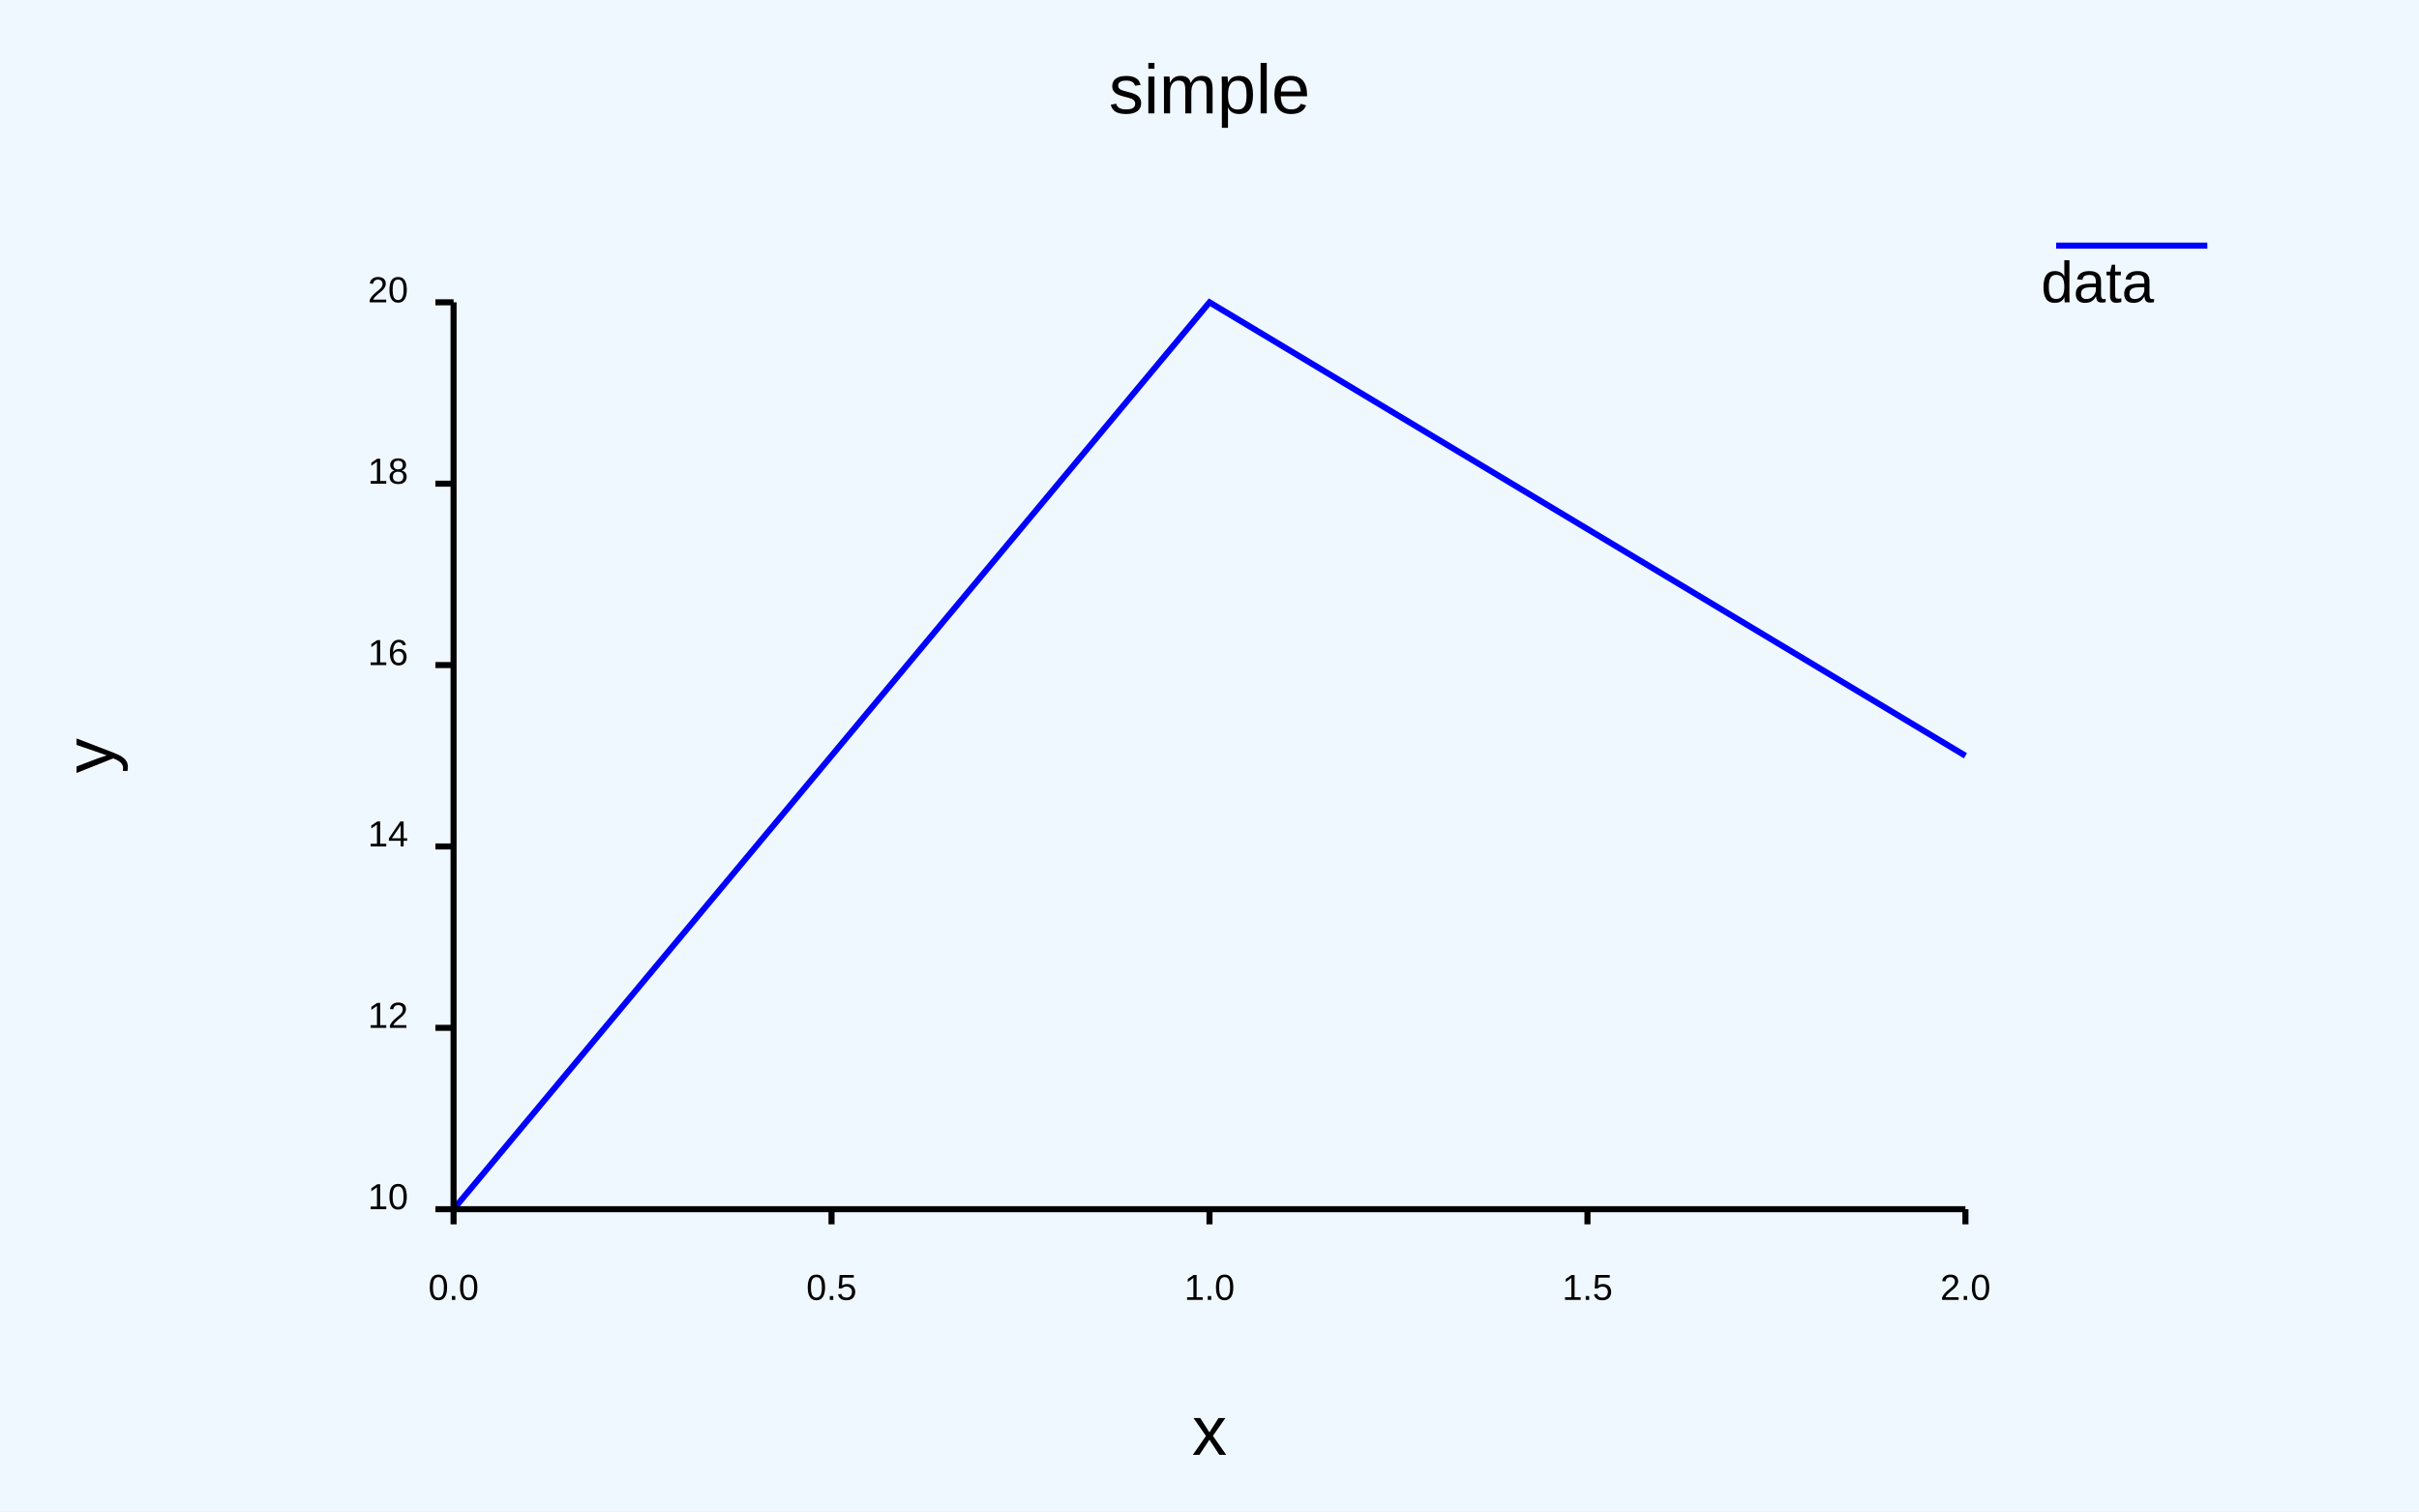
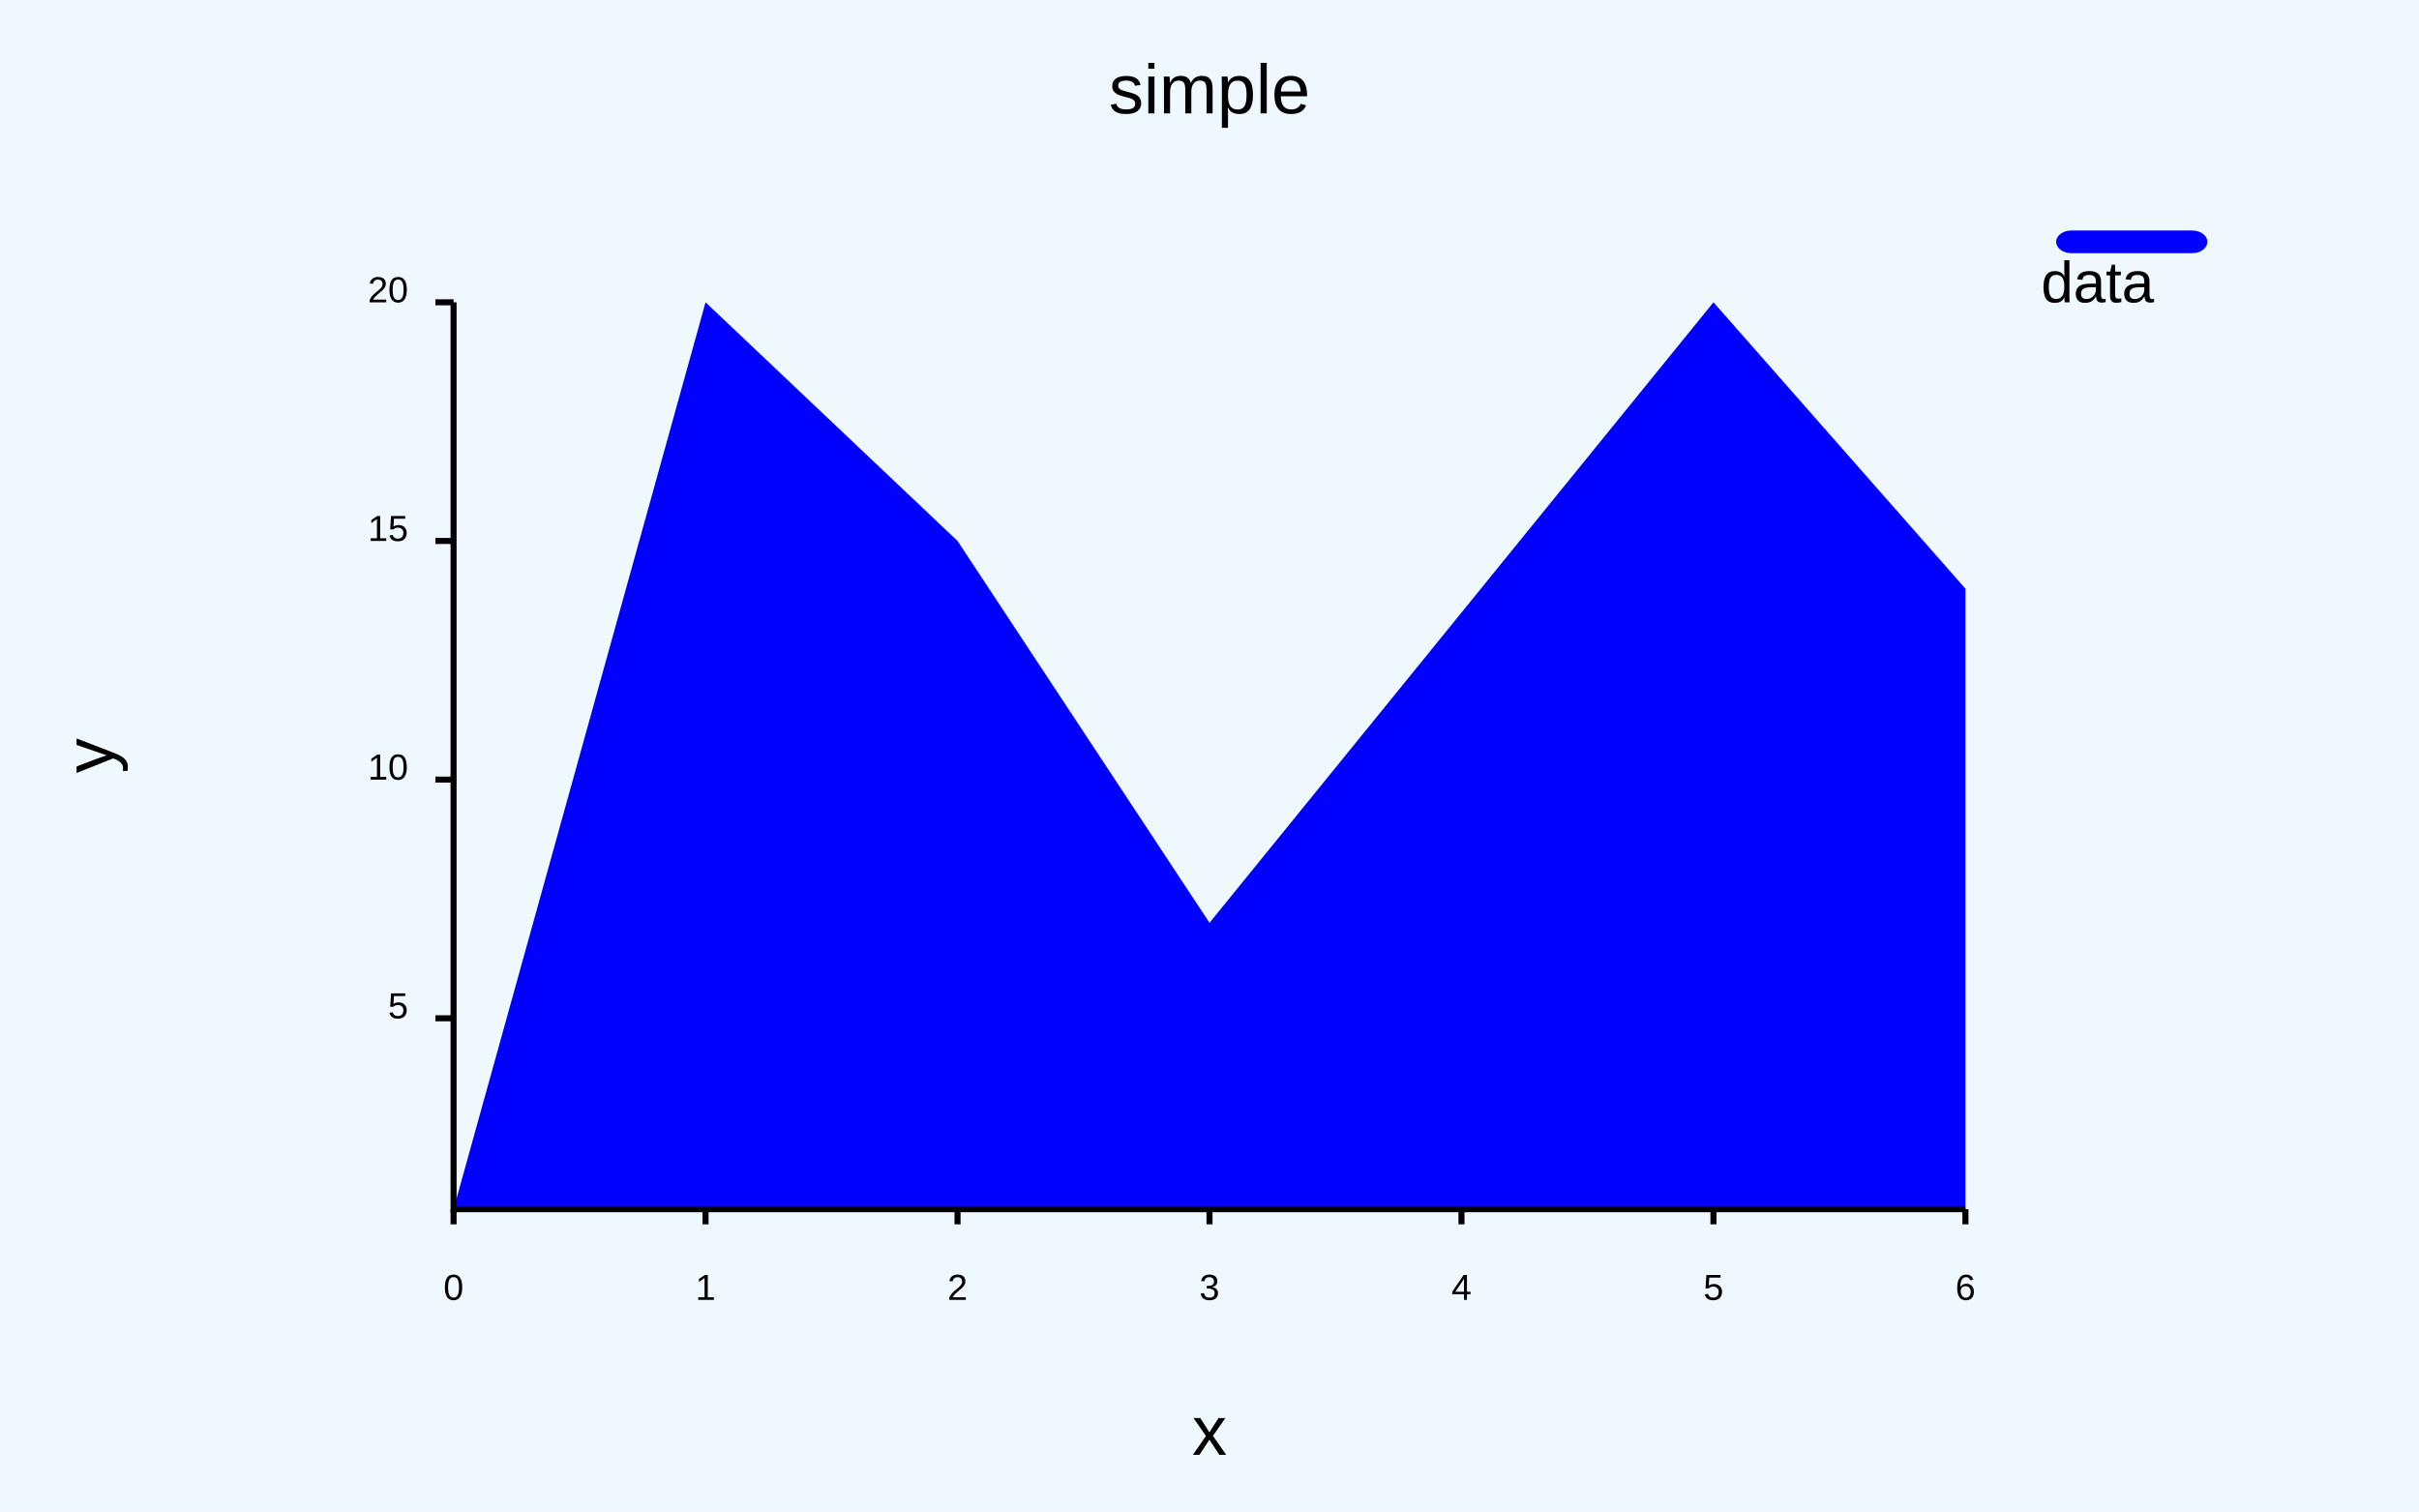
<svg xmlns="http://www.w3.org/2000/svg" class="poloto" width="800" height="500" viewBox="0 0 800 500">
  <style>.poloto {
                font-family: "Arial";
                stroke-width:2;
                }
                .poloto_text{fill: black;  }
                .poloto_axis_lines{stroke: black;stoke-width:3;fill:none}
                .poloto_background{fill: aliceblue; }
                .poloto0stroke{stroke:  blue; }
                .poloto1stroke{stroke:  red; }
                .poloto2stroke{stroke:  green; }
                .poloto3stroke{stroke:  gold; }
                .poloto4stroke{stroke:  aqua; }
                .poloto5stroke{stroke:  brown; }
                .poloto6stroke{stroke:  lime; }
                .poloto7stroke{stroke:  chocolate; }
                .poloto0fill{fill:blue;}
                .poloto1fill{fill:red;}
                .poloto2fill{fill:green;}
                .poloto3fill{fill:gold;}
                .poloto4fill{fill:aqua;}
                .poloto5fill{fill:brown;}
                .poloto6fill{fill:lime;}
                .poloto7fill{fill:chocolate;}</style>
  <rect class="poloto_background" fill="white" x="0" y="0" width="800" height="500" />
  <line class="poloto_axis_lines" stroke="black" x1="150" x2="150" y1="400" y2="405" />
-   <text class="poloto_text" alignment-baseline="start" text-anchor="middle" x="150" y="430">0.0</text>
-   <line class="poloto_axis_lines" stroke="black" x1="275" x2="275" y1="400" y2="405" />
-   <text class="poloto_text" alignment-baseline="start" text-anchor="middle" x="275" y="430">0.5</text>
+   <text class="poloto_text" alignment-baseline="start" text-anchor="middle" x="150" y="430">0</text>
+   <line class="poloto_axis_lines" stroke="black" x1="233.333" x2="233.333" y1="400" y2="405" />
+   <text class="poloto_text" alignment-baseline="start" text-anchor="middle" x="233.333" y="430">1</text>
+   <line class="poloto_axis_lines" stroke="black" x1="316.667" x2="316.667" y1="400" y2="405" />
+   <text class="poloto_text" alignment-baseline="start" text-anchor="middle" x="316.667" y="430">2</text>
  <line class="poloto_axis_lines" stroke="black" x1="400" x2="400" y1="400" y2="405" />
-   <text class="poloto_text" alignment-baseline="start" text-anchor="middle" x="400" y="430">1.0</text>
-   <line class="poloto_axis_lines" stroke="black" x1="525" x2="525" y1="400" y2="405" />
-   <text class="poloto_text" alignment-baseline="start" text-anchor="middle" x="525" y="430">1.5</text>
+   <text class="poloto_text" alignment-baseline="start" text-anchor="middle" x="400" y="430">3</text>
+   <line class="poloto_axis_lines" stroke="black" x1="483.333" x2="483.333" y1="400" y2="405" />
+   <text class="poloto_text" alignment-baseline="start" text-anchor="middle" x="483.333" y="430">4</text>
+   <line class="poloto_axis_lines" stroke="black" x1="566.667" x2="566.667" y1="400" y2="405" />
+   <text class="poloto_text" alignment-baseline="start" text-anchor="middle" x="566.667" y="430">5</text>
  <line class="poloto_axis_lines" stroke="black" x1="650" x2="650" y1="400" y2="405" />
-   <text class="poloto_text" alignment-baseline="start" text-anchor="middle" x="650" y="430">2.0</text>
-   <line class="poloto_axis_lines" stroke="black" x1="150" x2="144" y1="400" y2="400" />
-   <text class="poloto_text" alignment-baseline="middle" text-anchor="end" x="135" y="400">10</text>
-   <line class="poloto_axis_lines" stroke="black" x1="150" x2="144" y1="340" y2="340" />
-   <text class="poloto_text" alignment-baseline="middle" text-anchor="end" x="135" y="340">12</text>
-   <line class="poloto_axis_lines" stroke="black" x1="150" x2="144" y1="280" y2="280" />
-   <text class="poloto_text" alignment-baseline="middle" text-anchor="end" x="135" y="280">14</text>
-   <line class="poloto_axis_lines" stroke="black" x1="150" x2="144" y1="220" y2="220" />
-   <text class="poloto_text" alignment-baseline="middle" text-anchor="end" x="135" y="220">16</text>
-   <line class="poloto_axis_lines" stroke="black" x1="150" x2="144" y1="160" y2="160" />
-   <text class="poloto_text" alignment-baseline="middle" text-anchor="end" x="135" y="160">18</text>
+   <text class="poloto_text" alignment-baseline="start" text-anchor="middle" x="650" y="430">6</text>
+   <line class="poloto_axis_lines" stroke="black" x1="150" x2="144" y1="336.842" y2="336.842" />
+   <text class="poloto_text" alignment-baseline="middle" text-anchor="end" x="135" y="336.842">5</text>
+   <line class="poloto_axis_lines" stroke="black" x1="150" x2="144" y1="257.895" y2="257.895" />
+   <text class="poloto_text" alignment-baseline="middle" text-anchor="end" x="135" y="257.895">10</text>
+   <line class="poloto_axis_lines" stroke="black" x1="150" x2="144" y1="178.947" y2="178.947" />
+   <text class="poloto_text" alignment-baseline="middle" text-anchor="end" x="135" y="178.947">15</text>
  <line class="poloto_axis_lines" stroke="black" x1="150" x2="144" y1="100" y2="100" />
  <text class="poloto_text" alignment-baseline="middle" text-anchor="end" x="135" y="100">20</text>
  <text class="poloto_text" alignment-baseline="middle" text-anchor="start" font-size="large" x="675" y="100">data</text>
-   <line class="poloto0stroke" stroke="black" x1="680" x2="730" y1="81.25" y2="81.25" />
-   <polyline class="poloto0stroke" fill="none" stroke="black" points="150,400 400,100 650,250 " />
+   <rect class="poloto0fill" x="680" y="76.25" width="50" height="7.5" rx="5" ry="5" />
+   <path class="poloto0fill" d=" M 150 400 L 150 400 L 233.333 100 L 316.667 178.947 L 400 305.263 L 566.667 100 L 650 194.737 L 650 400Z" />
  <text class="poloto_text" alignment-baseline="start" text-anchor="middle" font-size="x-large" x="400" y="37.5">simple</text>
  <text class="poloto_text" alignment-baseline="start" text-anchor="middle" font-size="x-large" x="400" y="481.25">x</text>
  <text class="poloto_text" alignment-baseline="start" text-anchor="middle" font-size="x-large" transform="rotate(-90,37.5,250)" x="37.5" y="250">y</text>
  <path stroke="black" fill="none" class="poloto_axis_lines" d=" M 150 100 L 150 400 L 650 400" />
</svg>
